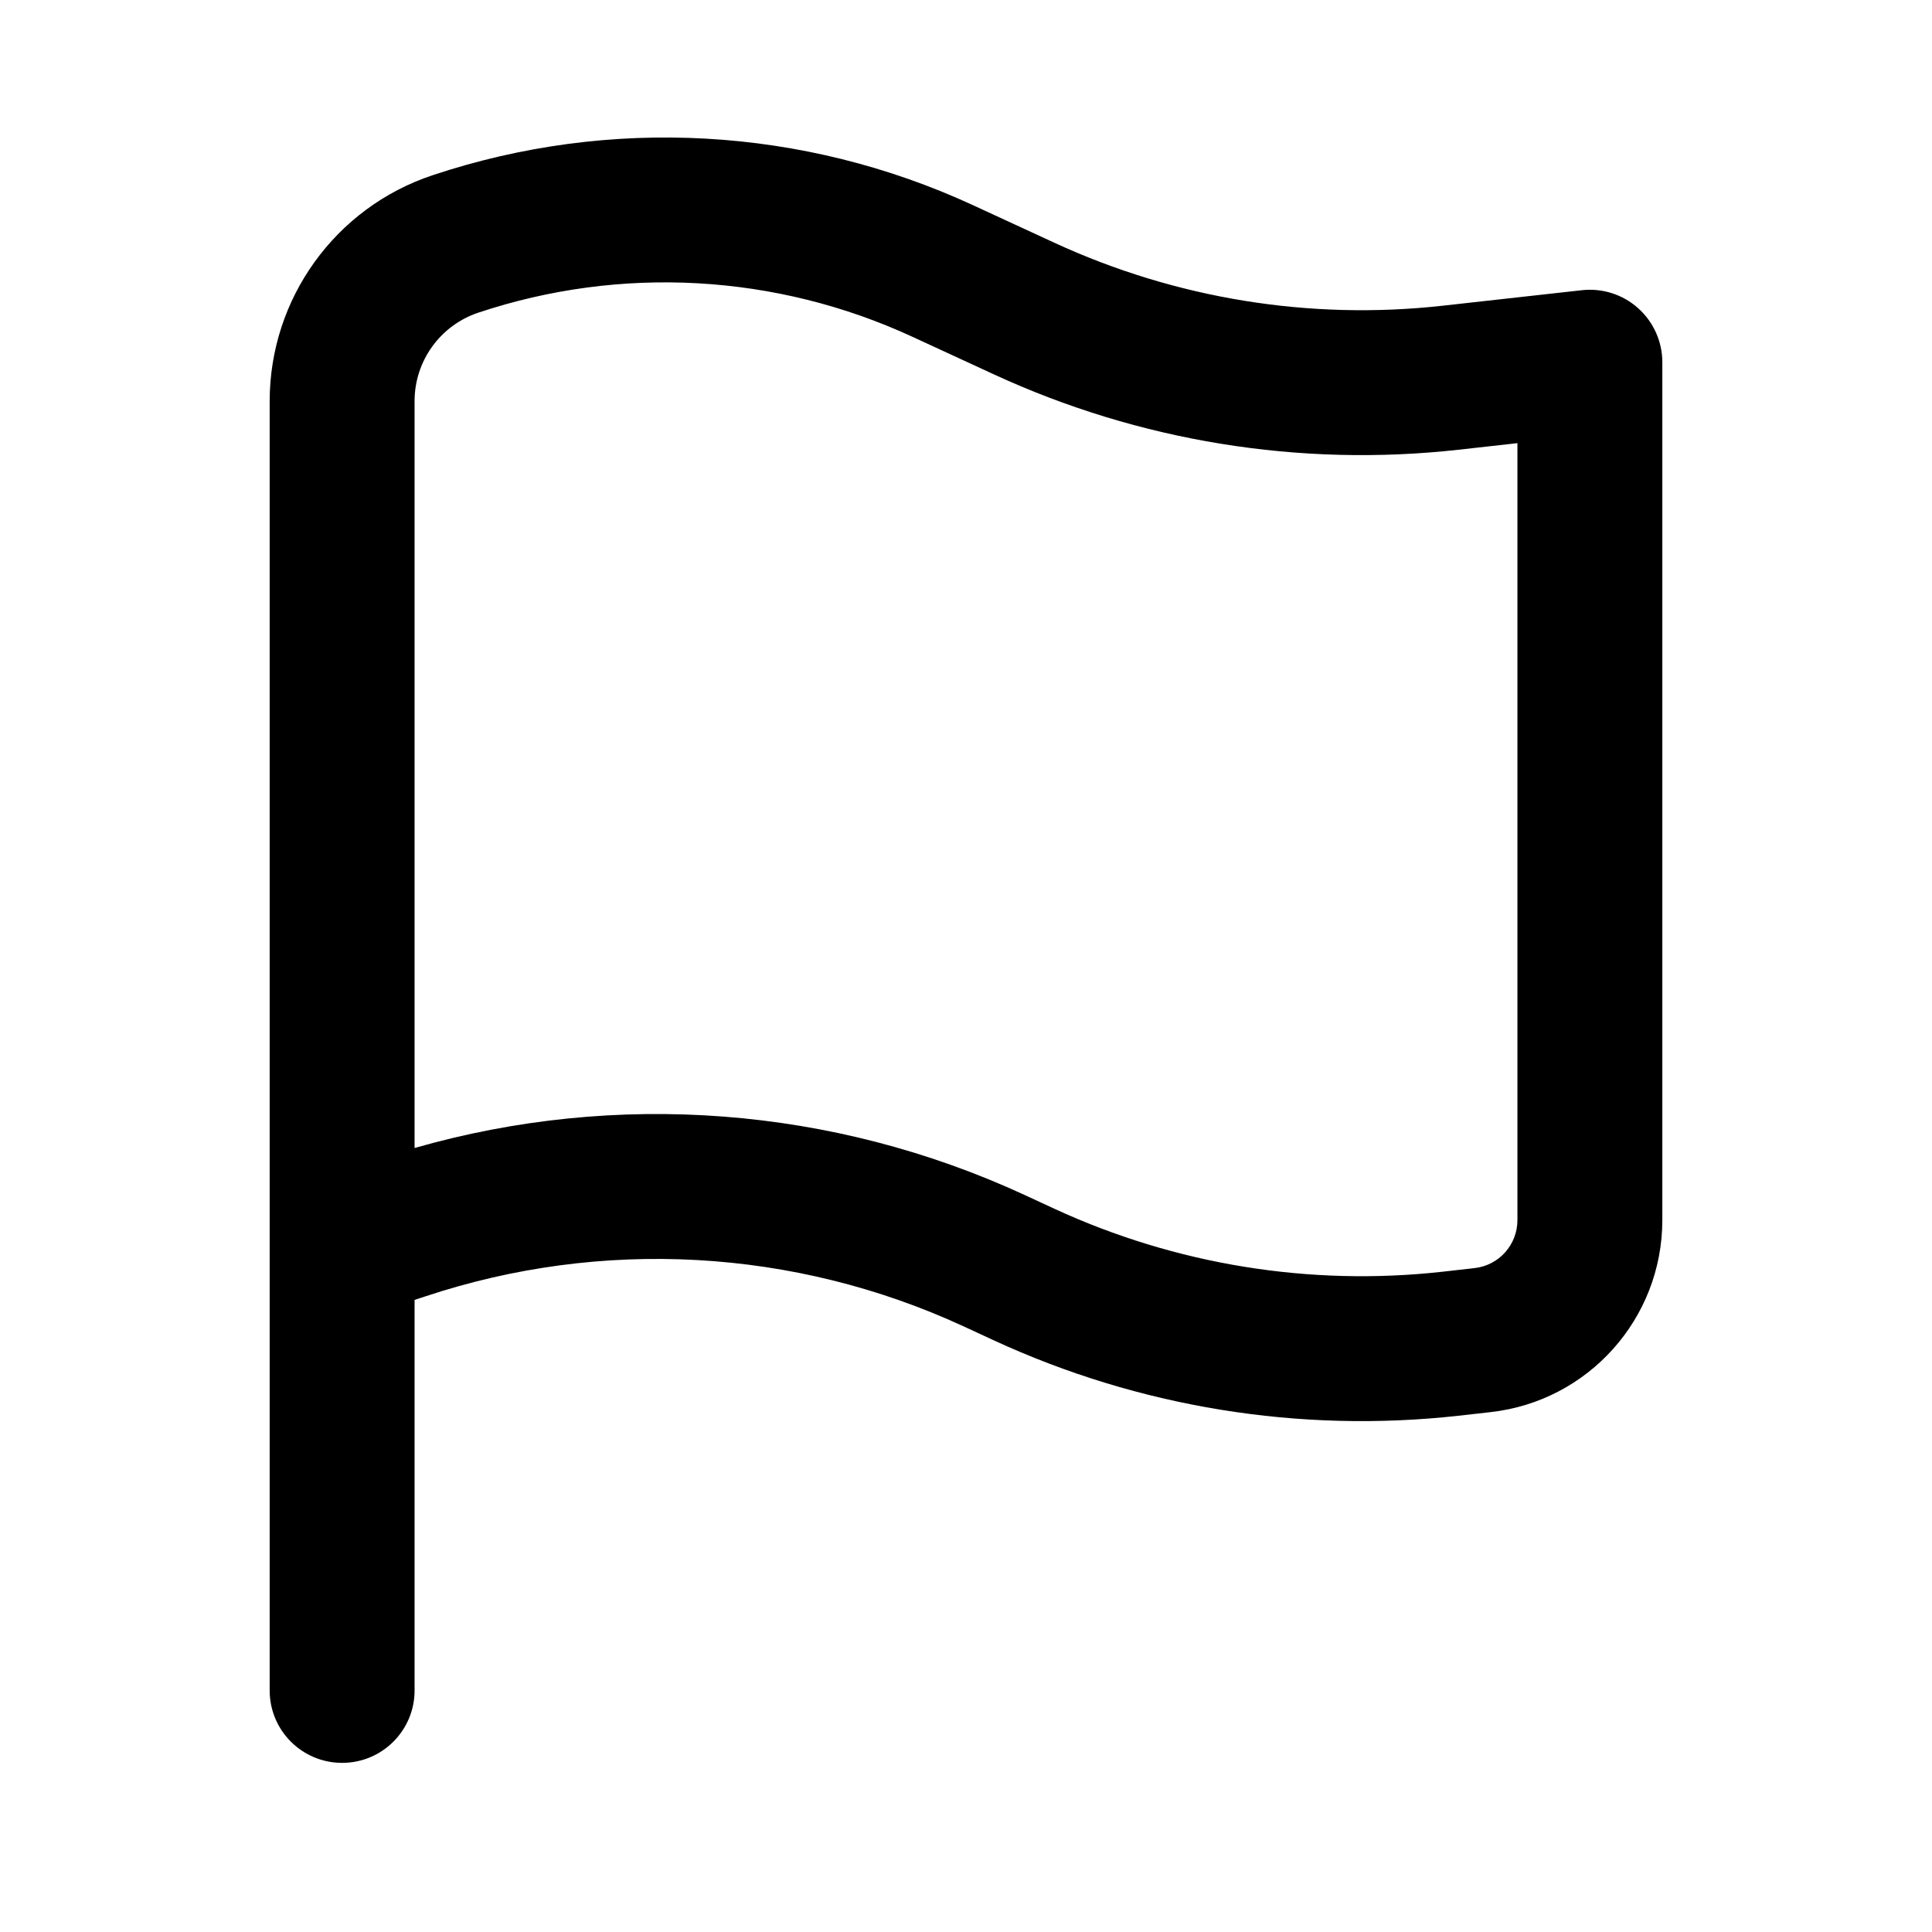
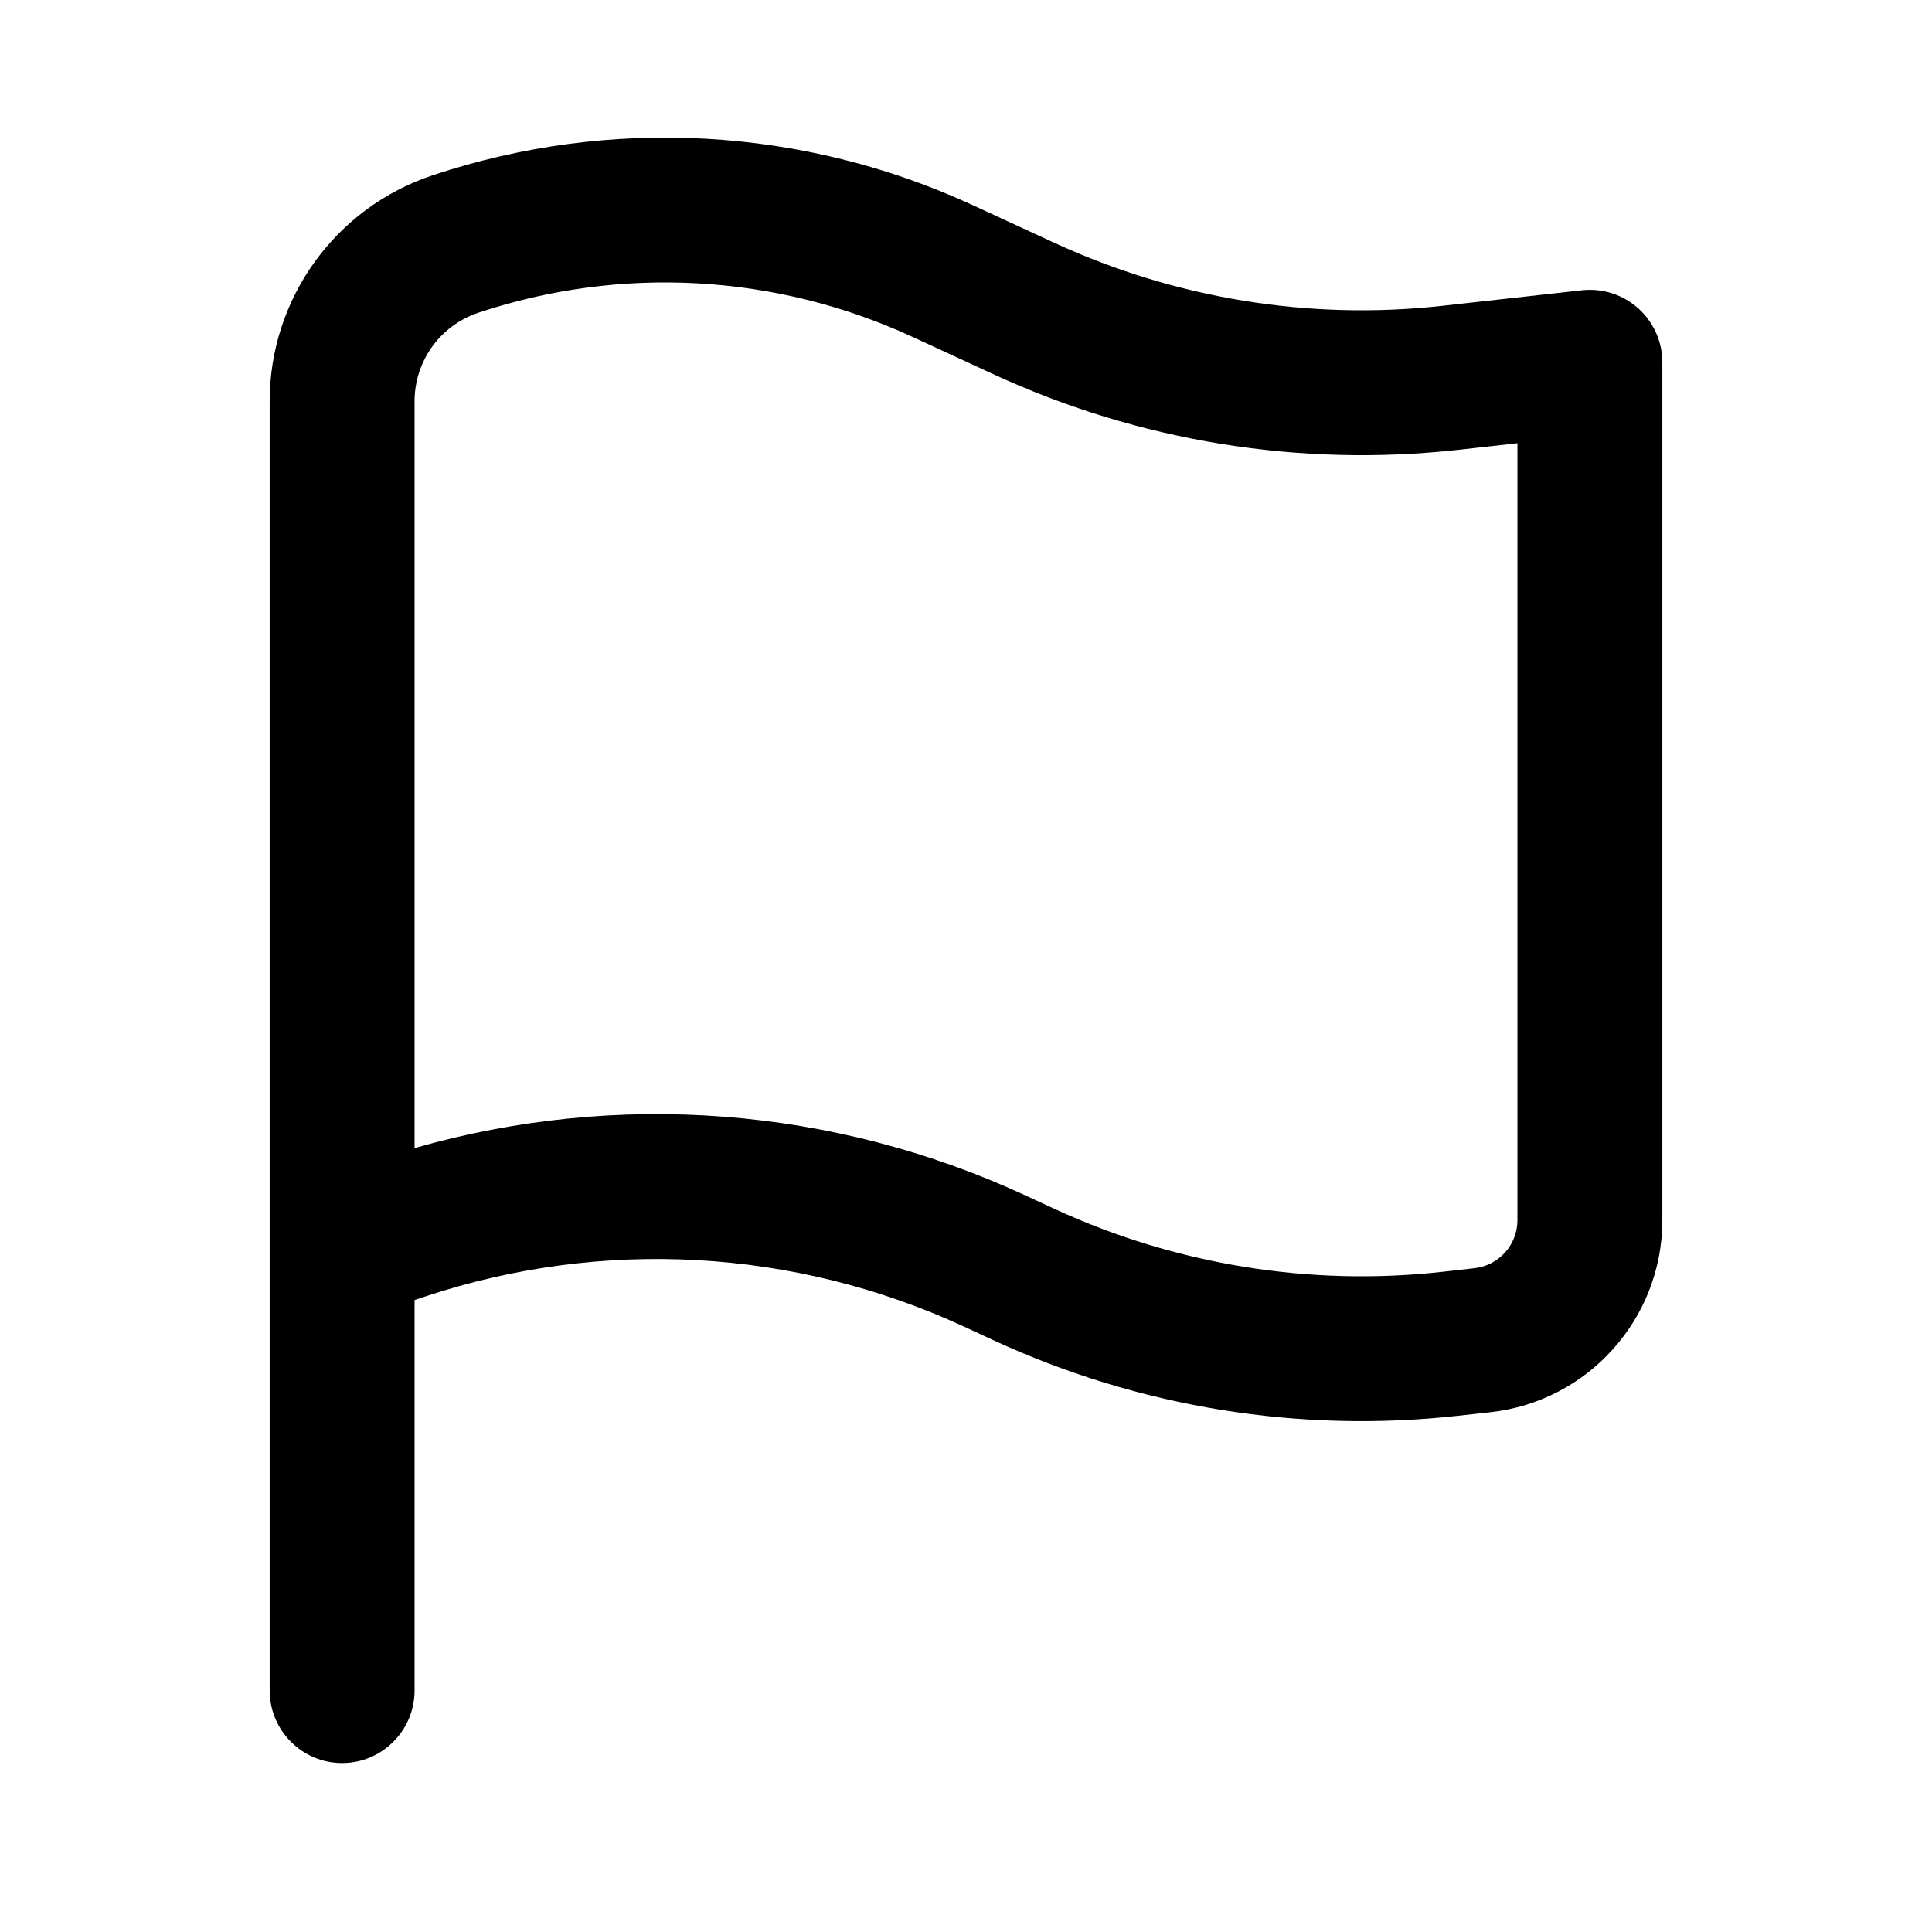
<svg xmlns="http://www.w3.org/2000/svg" viewBox="0 0 24 24">
-   <path fill-rule="evenodd" clip-rule="evenodd" d="M5.15 16.148L5.278 16.106C7.474 15.374 9.867 15.506 11.969 16.476L12.345 16.65C14.148 17.482 16.143 17.806 18.116 17.587L18.515 17.542C19.73 17.407 20.65 16.38 20.65 15.157V4.5C20.65 4.244 20.541 4 20.35 3.829C20.16 3.658 19.905 3.577 19.651 3.605L17.918 3.798C16.27 3.981 14.604 3.71 13.099 3.016L12.087 2.549C9.978 1.575 7.577 1.442 5.373 2.177C4.165 2.579 3.35 3.71 3.35 4.983V15.479C3.35 15.492 3.35 15.506 3.35 15.52V21C3.35 21.497 3.753 21.899 4.25 21.899C4.747 21.899 5.15 21.497 5.15 21V16.148ZM11.333 4.183C9.639 3.401 7.711 3.294 5.942 3.884C5.469 4.042 5.15 4.484 5.15 4.983V14.261C7.657 13.542 10.345 13.745 12.723 14.842L13.099 15.016C14.604 15.71 16.27 15.981 17.918 15.798L18.316 15.753C18.62 15.72 18.85 15.463 18.85 15.157V5.505L18.116 5.587C16.143 5.806 14.148 5.482 12.345 4.65L11.333 4.183Z" />
+   <path fill-rule="evenodd" clip-rule="evenodd" d="M5.15 16.149L5.278 16.107C7.474 15.375 9.867 15.507 11.969 16.477L12.345 16.651C14.148 17.483 16.143 17.807 18.116 17.587L18.515 17.543C19.73 17.408 20.65 16.381 20.65 15.158V4.5C20.65 4.244 20.541 4.001 20.35 3.83C20.16 3.659 19.905 3.578 19.651 3.606L17.918 3.799C16.27 3.982 14.604 3.711 13.099 3.017L12.087 2.55C9.978 1.576 7.577 1.443 5.373 2.178C4.165 2.58 3.35 3.711 3.35 4.984V15.479C3.35 15.493 3.35 15.507 3.35 15.521V21C3.35 21.497 3.753 21.901 4.25 21.901C4.747 21.901 5.15 21.497 5.15 21V16.149ZM11.333 4.184C9.639 3.402 7.711 3.295 5.942 3.885C5.469 4.043 5.15 4.485 5.15 4.984V14.262C7.657 13.543 10.345 13.746 12.723 14.843L13.099 15.017C14.604 15.711 16.27 15.982 17.918 15.799L18.316 15.754C18.62 15.72 18.85 15.464 18.85 15.158V5.506L18.116 5.588C16.143 5.807 14.148 5.483 12.345 4.651L11.333 4.184Z" />
</svg>
